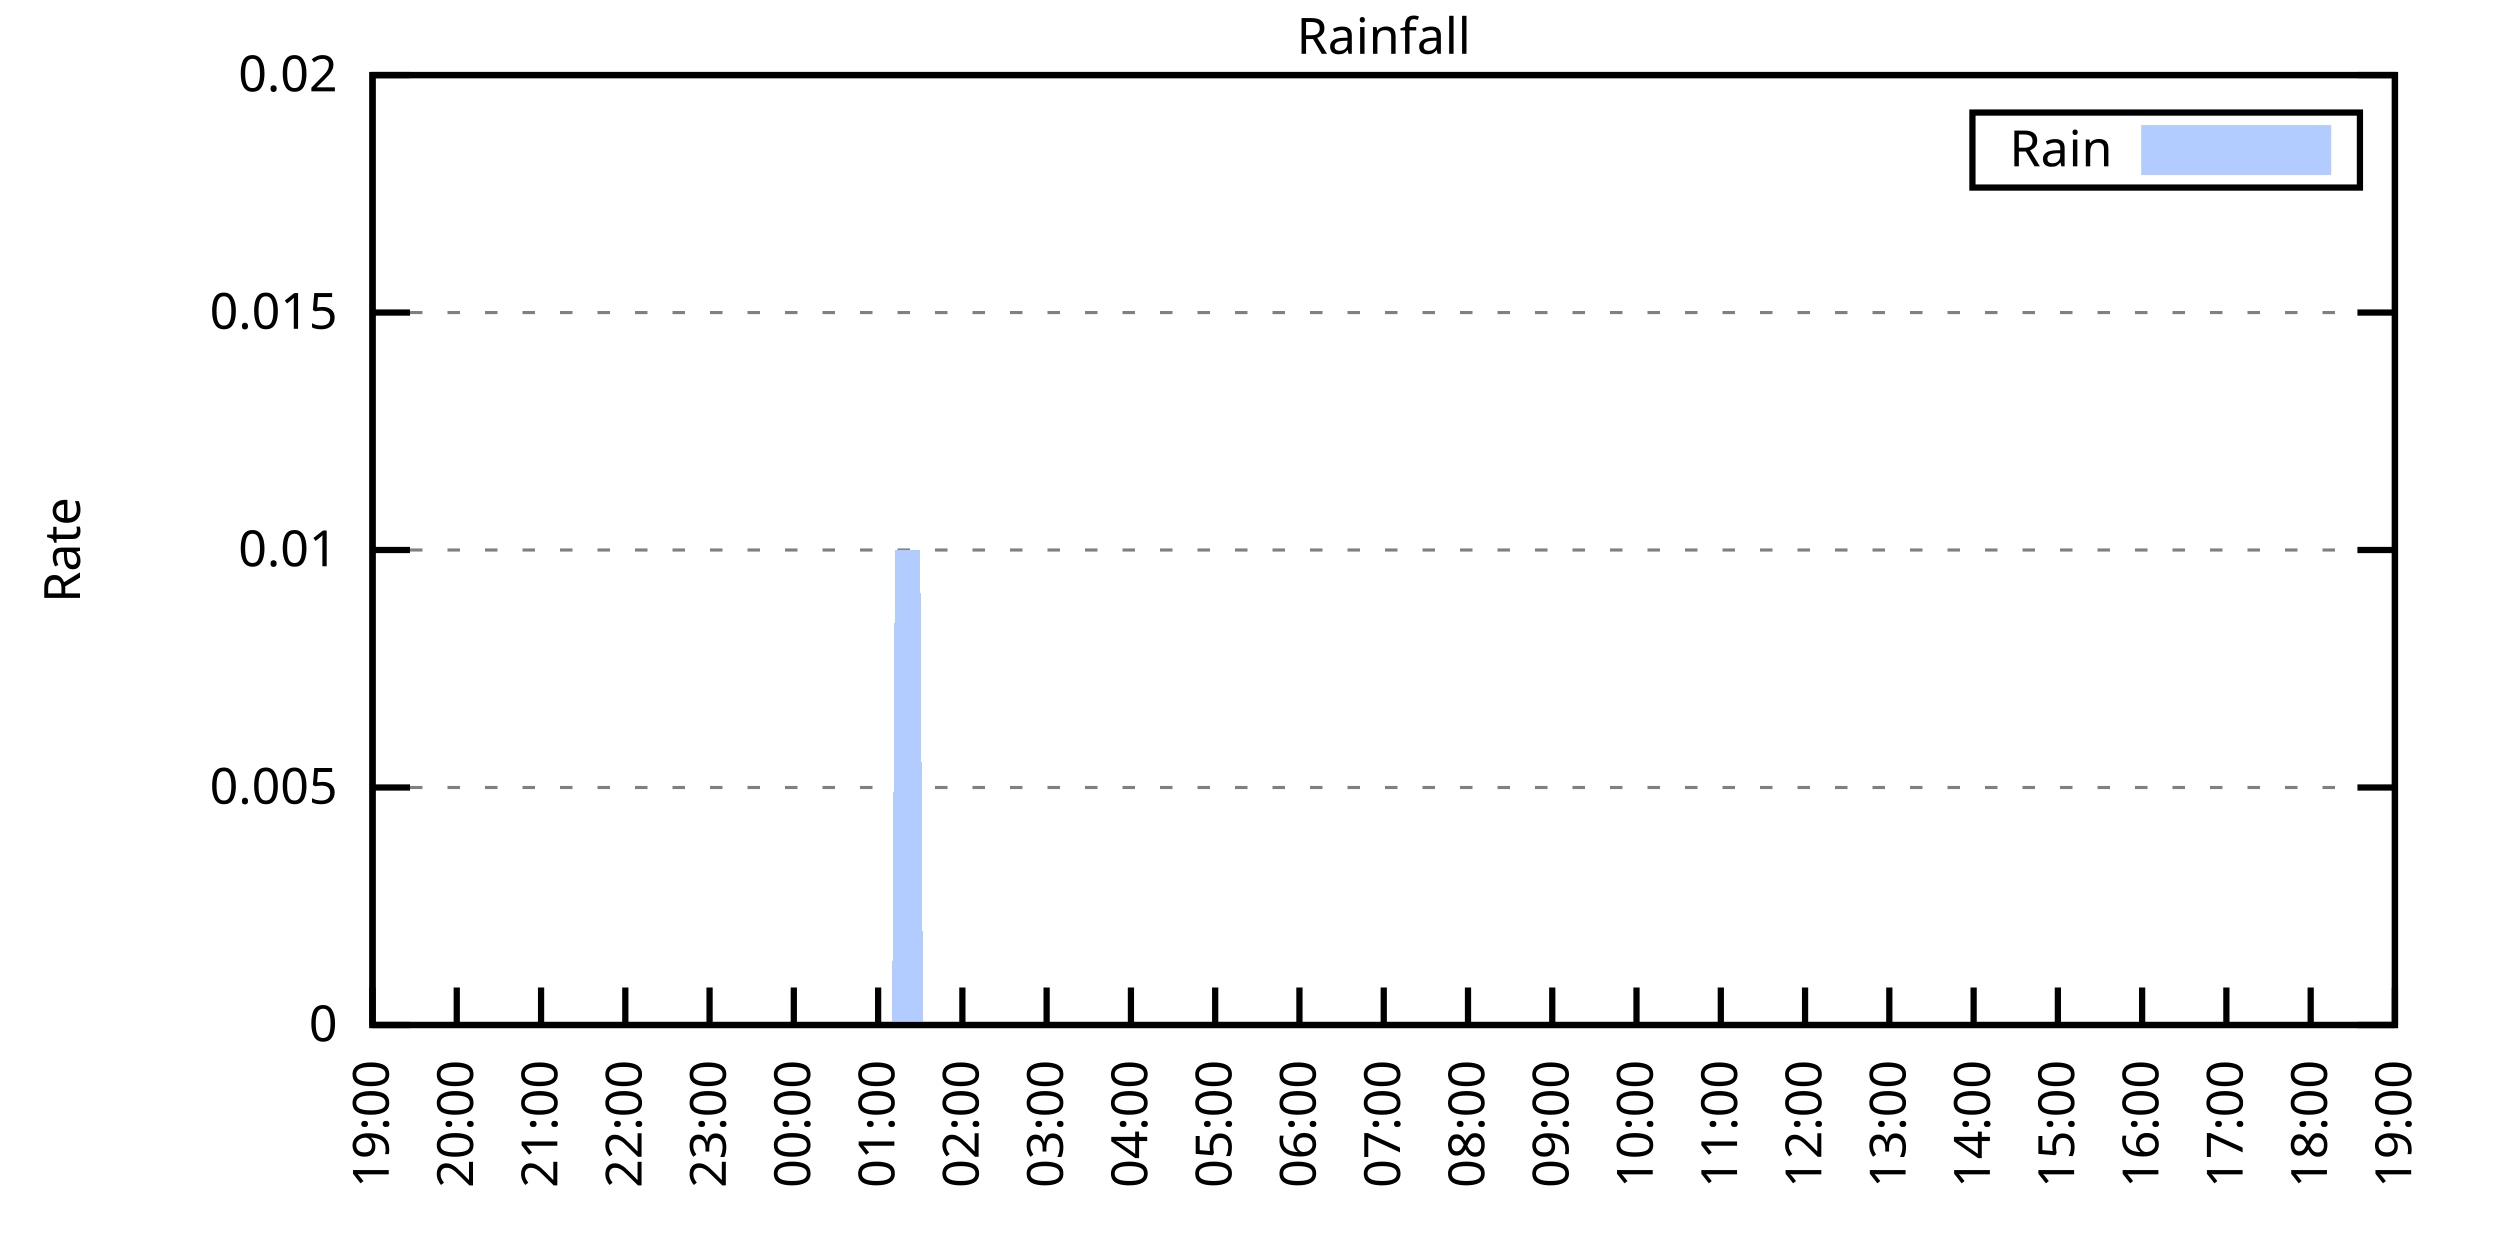
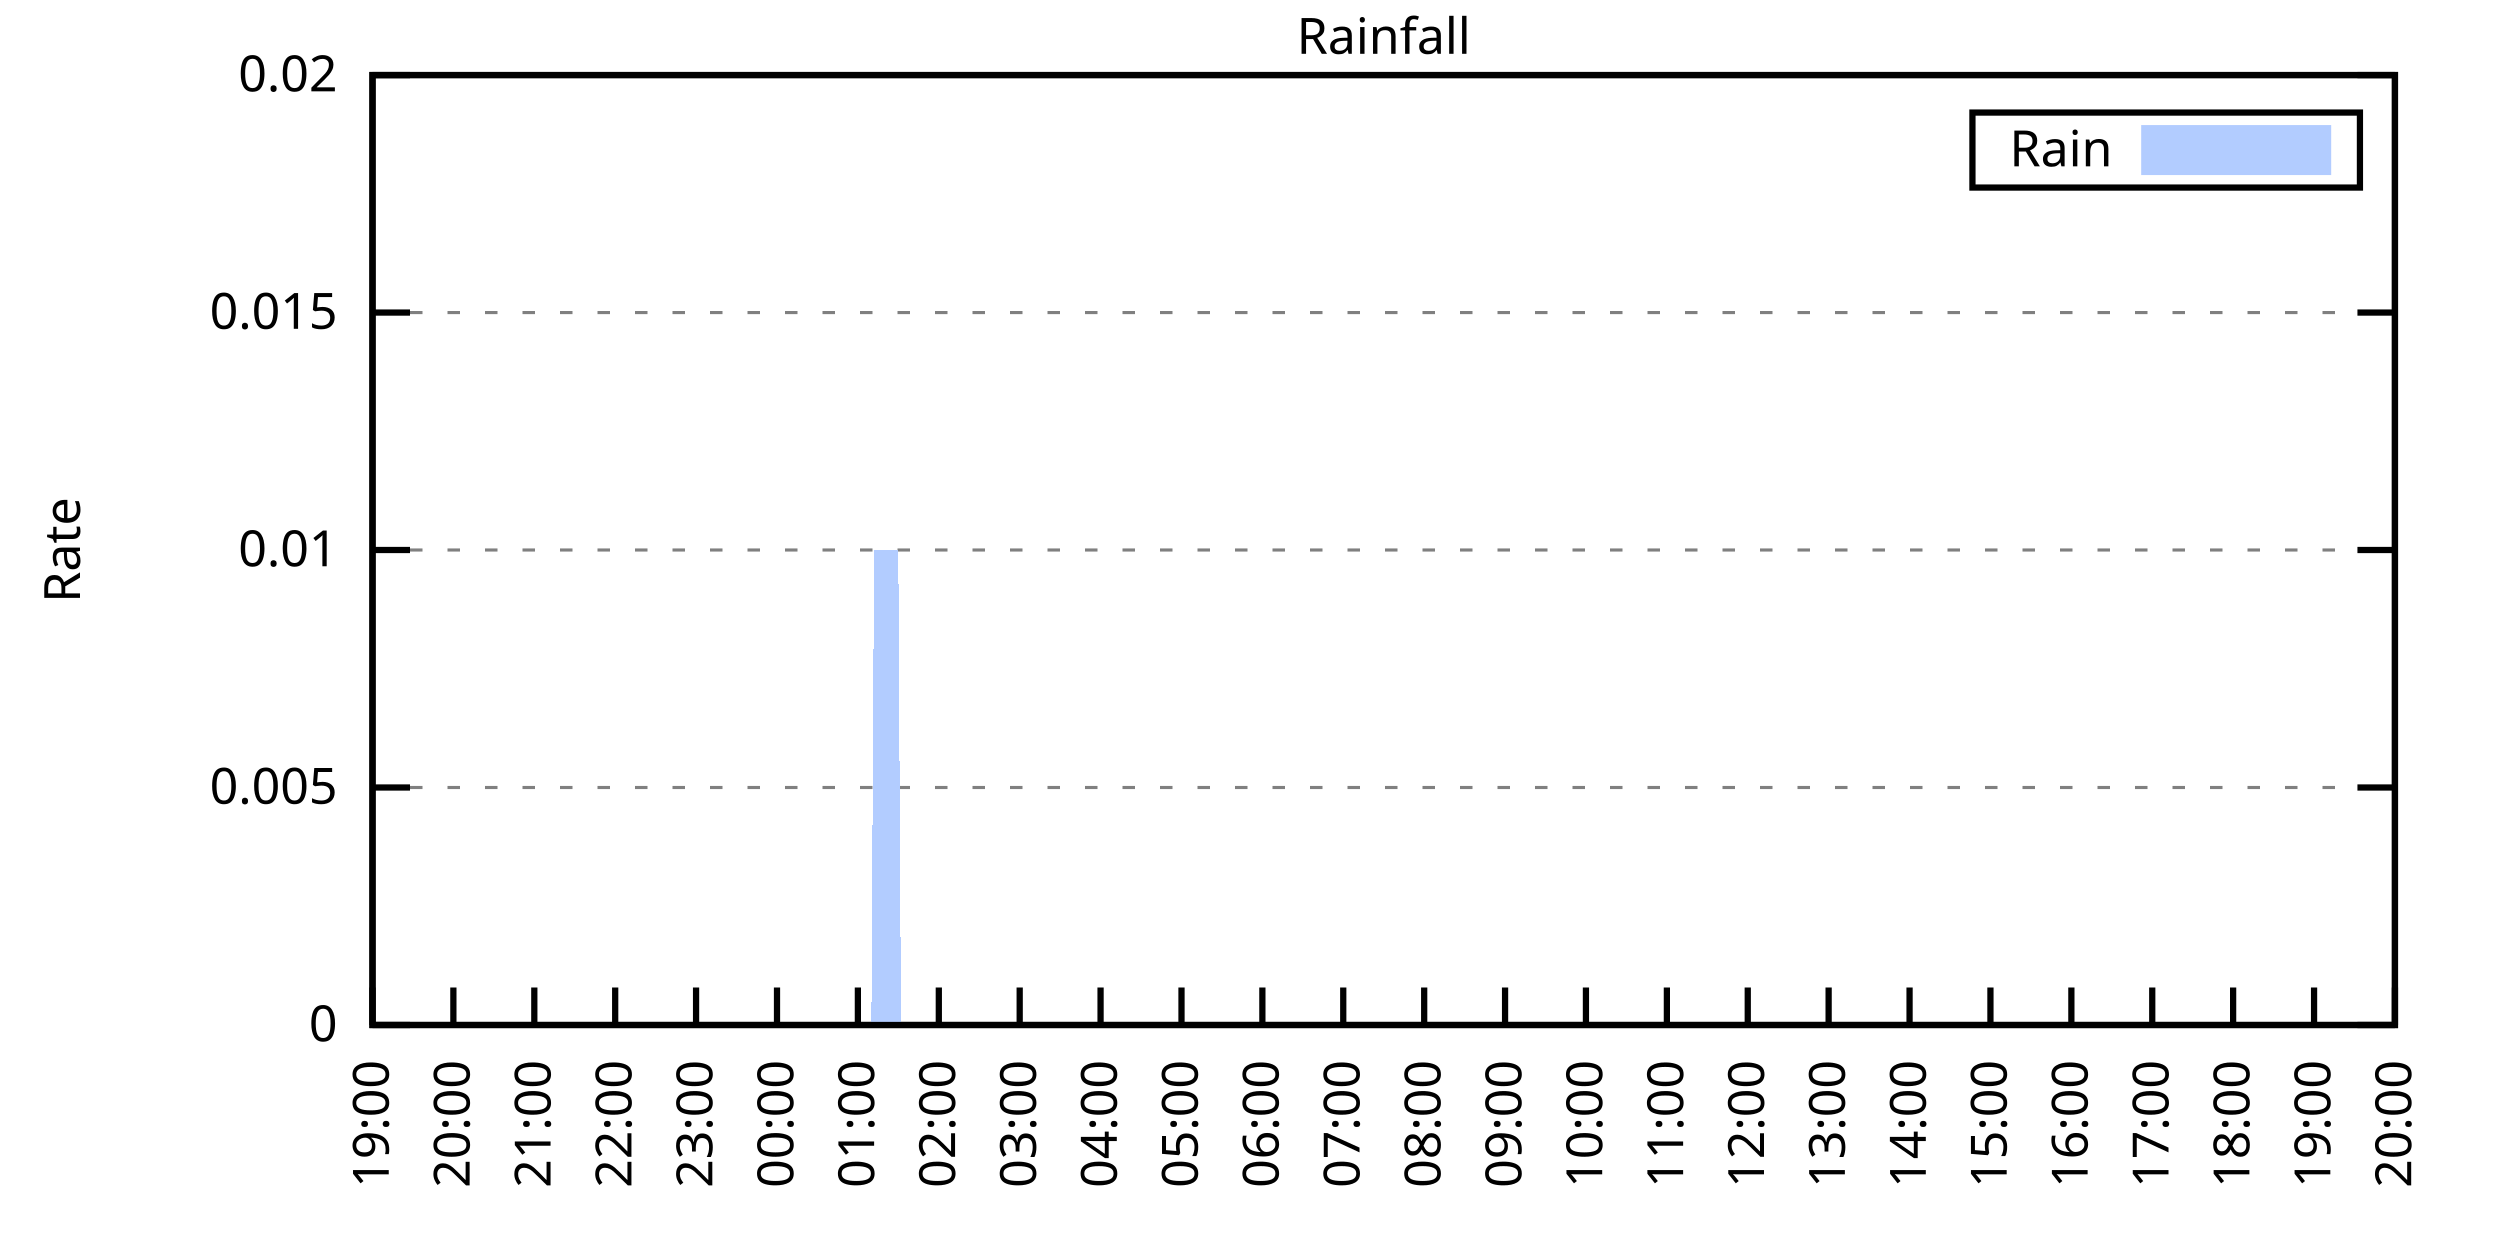
<svg xmlns="http://www.w3.org/2000/svg" xmlns:xlink="http://www.w3.org/1999/xlink" width="400" height="200" viewBox="0 0 400 200">
  <g id="gnuplot_canvas">
    <rect x="0" y="0" width="400" height="200" fill="none" />
    <defs>
      <circle id="gpDot" r="0.5" stroke-width="0.5" stroke="currentColor" />
      <path id="gpPt0" stroke-width="0.333" stroke="currentColor" d="M-1,0 h2 M0,-1 v2" />
      <path id="gpPt1" stroke-width="0.333" stroke="currentColor" d="M-1,-1 L1,1 M1,-1 L-1,1" />
      <path id="gpPt2" stroke-width="0.333" stroke="currentColor" d="M-1,0 L1,0 M0,-1 L0,1 M-1,-1 L1,1 M-1,1 L1,-1" />
      <rect id="gpPt3" stroke-width="0.333" stroke="currentColor" x="-1" y="-1" width="2" height="2" />
      <rect id="gpPt4" stroke-width="0.333" stroke="currentColor" fill="currentColor" x="-1" y="-1" width="2" height="2" />
      <circle id="gpPt5" stroke-width="0.333" stroke="currentColor" cx="0" cy="0" r="1" />
      <use xlink:href="#gpPt5" id="gpPt6" fill="currentColor" stroke="none" />
      <path id="gpPt7" stroke-width="0.333" stroke="currentColor" d="M0,-1.33 L-1.33,0.67 L1.33,0.67 z" />
      <use xlink:href="#gpPt7" id="gpPt8" fill="currentColor" stroke="none" />
      <use xlink:href="#gpPt7" id="gpPt9" stroke="currentColor" transform="rotate(180)" />
      <use xlink:href="#gpPt9" id="gpPt10" fill="currentColor" stroke="none" />
      <use xlink:href="#gpPt3" id="gpPt11" stroke="currentColor" transform="rotate(45)" />
      <use xlink:href="#gpPt11" id="gpPt12" fill="currentColor" stroke="none" />
      <path id="gpPt13" stroke-width="0.333" stroke="currentColor" d="M0,1.330 L1.265,0.411 L0.782,-1.067 L-0.782,-1.076 L-1.265,0.411 z" />
      <use xlink:href="#gpPt13" id="gpPt14" fill="currentColor" stroke="none" />
      <filter id="textbox" filterUnits="objectBoundingBox" x="0" y="0" height="1" width="1">
        <feFlood flood-color="white" flood-opacity="1" result="bgnd" />
        <feComposite in="SourceGraphic" in2="bgnd" operator="atop" />
      </filter>
      <filter id="greybox" filterUnits="objectBoundingBox" x="0" y="0" height="1" width="1">
        <feFlood flood-color="lightgrey" flood-opacity="1" result="grey" />
        <feComposite in="SourceGraphic" in2="grey" operator="atop" />
      </filter>
    </defs>
    <g fill="none" color="white" stroke="currentColor" stroke-width="1.00" stroke-linecap="butt" stroke-linejoin="miter">
</g>
    <g fill="none" color="black" stroke="currentColor" stroke-width="1.00" stroke-linecap="butt" stroke-linejoin="miter">
      <g stroke="none" shape-rendering="crispEdges">
        <polygon fill="rgb(255, 255, 255)" points="59.60,164.00 383.18,164.00 383.18,12.02 59.60,12.02 " />
      </g>
    </g>
    <g fill="none" color="black" stroke="currentColor" stroke-width="1.00" stroke-linecap="butt" stroke-linejoin="miter">
</g>
    <g fill="none" color="black" stroke="black" stroke-width="0.50" stroke-linecap="butt" stroke-linejoin="miter">
</g>
    <g fill="none" color="gray" stroke="currentColor" stroke-width="0.50" stroke-linecap="butt" stroke-linejoin="miter">
      <path stroke="gray" stroke-dasharray="2,4" class="gridline" d="M59.60,164.00 L383.19,164.00  " />
    </g>
    <g fill="none" color="gray" stroke="gray" stroke-width="1.00" stroke-linecap="butt" stroke-linejoin="miter">
</g>
    <g fill="none" color="black" stroke="currentColor" stroke-width="1.00" stroke-linecap="butt" stroke-linejoin="miter">
      <path stroke="black" d="M59.60,164.00 L65.60,164.00 M383.19,164.00 L377.19,164.00  " />
      <g transform="translate(54.00,166.60)" stroke="none" fill="black" font-family="Sans" font-size="8.00" text-anchor="end">
        <text>
          <tspan font-family="Sans"> 0</tspan>
        </text>
      </g>
    </g>
    <g fill="none" color="black" stroke="currentColor" stroke-width="1.00" stroke-linecap="butt" stroke-linejoin="miter">
</g>
    <g fill="none" color="black" stroke="black" stroke-width="0.50" stroke-linecap="butt" stroke-linejoin="miter">
</g>
    <g fill="none" color="gray" stroke="currentColor" stroke-width="0.50" stroke-linecap="butt" stroke-linejoin="miter">
      <path stroke="gray" stroke-dasharray="2,4" class="gridline" d="M59.60,126.00 L383.19,126.00  " />
    </g>
    <g fill="none" color="gray" stroke="gray" stroke-width="1.00" stroke-linecap="butt" stroke-linejoin="miter">
</g>
    <g fill="none" color="black" stroke="currentColor" stroke-width="1.00" stroke-linecap="butt" stroke-linejoin="miter">
      <path stroke="black" d="M59.60,126.00 L65.60,126.00 M383.19,126.00 L377.19,126.00  " />
      <g transform="translate(54.00,128.60)" stroke="none" fill="black" font-family="Sans" font-size="8.00" text-anchor="end">
        <text>
          <tspan font-family="Sans"> 0.005</tspan>
        </text>
      </g>
    </g>
    <g fill="none" color="black" stroke="currentColor" stroke-width="1.00" stroke-linecap="butt" stroke-linejoin="miter">
</g>
    <g fill="none" color="black" stroke="black" stroke-width="0.50" stroke-linecap="butt" stroke-linejoin="miter">
</g>
    <g fill="none" color="gray" stroke="currentColor" stroke-width="0.50" stroke-linecap="butt" stroke-linejoin="miter">
      <path stroke="gray" stroke-dasharray="2,4" class="gridline" d="M59.60,88.00 L383.19,88.00  " />
    </g>
    <g fill="none" color="gray" stroke="gray" stroke-width="1.00" stroke-linecap="butt" stroke-linejoin="miter">
</g>
    <g fill="none" color="black" stroke="currentColor" stroke-width="1.00" stroke-linecap="butt" stroke-linejoin="miter">
      <path stroke="black" d="M59.60,88.00 L65.60,88.00 M383.19,88.00 L377.19,88.00  " />
      <g transform="translate(54.00,90.60)" stroke="none" fill="black" font-family="Sans" font-size="8.00" text-anchor="end">
        <text>
          <tspan font-family="Sans"> 0.01</tspan>
        </text>
      </g>
    </g>
    <g fill="none" color="black" stroke="currentColor" stroke-width="1.00" stroke-linecap="butt" stroke-linejoin="miter">
</g>
    <g fill="none" color="black" stroke="black" stroke-width="0.50" stroke-linecap="butt" stroke-linejoin="miter">
</g>
    <g fill="none" color="gray" stroke="currentColor" stroke-width="0.50" stroke-linecap="butt" stroke-linejoin="miter">
      <path stroke="gray" stroke-dasharray="2,4" class="gridline" d="M59.60,50.01 L383.19,50.01  " />
    </g>
    <g fill="none" color="gray" stroke="gray" stroke-width="1.00" stroke-linecap="butt" stroke-linejoin="miter">
</g>
    <g fill="none" color="black" stroke="currentColor" stroke-width="1.00" stroke-linecap="butt" stroke-linejoin="miter">
      <path stroke="black" d="M59.60,50.01 L65.60,50.01 M383.19,50.01 L377.19,50.01  " />
      <g transform="translate(54.00,52.61)" stroke="none" fill="black" font-family="Sans" font-size="8.00" text-anchor="end">
        <text>
          <tspan font-family="Sans"> 0.015</tspan>
        </text>
      </g>
    </g>
    <g fill="none" color="black" stroke="currentColor" stroke-width="1.00" stroke-linecap="butt" stroke-linejoin="miter">
</g>
    <g fill="none" color="black" stroke="black" stroke-width="0.50" stroke-linecap="butt" stroke-linejoin="miter">
</g>
    <g fill="none" color="gray" stroke="currentColor" stroke-width="0.50" stroke-linecap="butt" stroke-linejoin="miter">
      <path stroke="gray" stroke-dasharray="2,4" class="gridline" d="M59.60,12.01 L383.19,12.01  " />
    </g>
    <g fill="none" color="gray" stroke="gray" stroke-width="1.00" stroke-linecap="butt" stroke-linejoin="miter">
</g>
    <g fill="none" color="black" stroke="currentColor" stroke-width="1.00" stroke-linecap="butt" stroke-linejoin="miter">
      <path stroke="black" d="M59.60,12.01 L65.60,12.01 M383.19,12.01 L377.19,12.01  " />
      <g transform="translate(54.00,14.61)" stroke="none" fill="black" font-family="Sans" font-size="8.00" text-anchor="end">
        <text>
          <tspan font-family="Sans"> 0.02</tspan>
        </text>
      </g>
    </g>
    <g fill="none" color="black" stroke="currentColor" stroke-width="1.00" stroke-linecap="butt" stroke-linejoin="miter">
      <path stroke="black" d="M59.60,164.00 L59.60,158.00  " />
      <g transform="translate(62.20,169.60) rotate(270.00)" stroke="none" fill="black" font-family="Sans" font-size="8.00" text-anchor="end">
        <text>
          <tspan font-family="Sans">19:00</tspan>
        </text>
      </g>
    </g>
    <g fill="none" color="black" stroke="currentColor" stroke-width="1.00" stroke-linecap="butt" stroke-linejoin="miter">
-       <path stroke="black" d="M73.08,164.00 L73.08,158.00  " />
-       <g transform="translate(75.68,169.60) rotate(270.00)" stroke="none" fill="black" font-family="Sans" font-size="8.00" text-anchor="end">
+       <path stroke="black" d="M72.54,164.00 L72.54,158.00  " />
+       <g transform="translate(75.14,169.60) rotate(270.00)" stroke="none" fill="black" font-family="Sans" font-size="8.00" text-anchor="end">
        <text>
          <tspan font-family="Sans">20:00</tspan>
        </text>
      </g>
    </g>
    <g fill="none" color="black" stroke="currentColor" stroke-width="1.00" stroke-linecap="butt" stroke-linejoin="miter">
-       <path stroke="black" d="M86.57,164.00 L86.57,158.00  " />
-       <g transform="translate(89.17,169.60) rotate(270.00)" stroke="none" fill="black" font-family="Sans" font-size="8.00" text-anchor="end">
+       <path stroke="black" d="M85.49,164.00 L85.49,158.00  " />
+       <g transform="translate(88.09,169.60) rotate(270.00)" stroke="none" fill="black" font-family="Sans" font-size="8.00" text-anchor="end">
        <text>
          <tspan font-family="Sans">21:00</tspan>
        </text>
      </g>
    </g>
    <g fill="none" color="black" stroke="currentColor" stroke-width="1.00" stroke-linecap="butt" stroke-linejoin="miter">
-       <path stroke="black" d="M100.05,164.00 L100.05,158.00  " />
-       <g transform="translate(102.65,169.60) rotate(270.00)" stroke="none" fill="black" font-family="Sans" font-size="8.00" text-anchor="end">
+       <path stroke="black" d="M98.43,164.00 L98.43,158.00  " />
+       <g transform="translate(101.03,169.60) rotate(270.00)" stroke="none" fill="black" font-family="Sans" font-size="8.00" text-anchor="end">
        <text>
          <tspan font-family="Sans">22:00</tspan>
        </text>
      </g>
    </g>
    <g fill="none" color="black" stroke="currentColor" stroke-width="1.00" stroke-linecap="butt" stroke-linejoin="miter">
-       <path stroke="black" d="M113.53,164.00 L113.53,158.00  " />
-       <g transform="translate(116.13,169.60) rotate(270.00)" stroke="none" fill="black" font-family="Sans" font-size="8.00" text-anchor="end">
+       <path stroke="black" d="M111.37,164.00 L111.37,158.00  " />
+       <g transform="translate(113.97,169.60) rotate(270.00)" stroke="none" fill="black" font-family="Sans" font-size="8.00" text-anchor="end">
        <text>
          <tspan font-family="Sans">23:00</tspan>
        </text>
      </g>
    </g>
    <g fill="none" color="black" stroke="currentColor" stroke-width="1.00" stroke-linecap="butt" stroke-linejoin="miter">
-       <path stroke="black" d="M127.01,164.00 L127.01,158.00  " />
-       <g transform="translate(129.61,169.60) rotate(270.00)" stroke="none" fill="black" font-family="Sans" font-size="8.00" text-anchor="end">
+       <path stroke="black" d="M124.32,164.00 L124.32,158.00  " />
+       <g transform="translate(126.92,169.60) rotate(270.00)" stroke="none" fill="black" font-family="Sans" font-size="8.00" text-anchor="end">
        <text>
          <tspan font-family="Sans">00:00</tspan>
        </text>
      </g>
    </g>
    <g fill="none" color="black" stroke="currentColor" stroke-width="1.00" stroke-linecap="butt" stroke-linejoin="miter">
-       <path stroke="black" d="M140.50,164.00 L140.50,158.00  " />
-       <g transform="translate(143.10,169.60) rotate(270.00)" stroke="none" fill="black" font-family="Sans" font-size="8.00" text-anchor="end">
+       <path stroke="black" d="M137.26,164.00 L137.26,158.00  " />
+       <g transform="translate(139.86,169.60) rotate(270.00)" stroke="none" fill="black" font-family="Sans" font-size="8.00" text-anchor="end">
        <text>
          <tspan font-family="Sans">01:00</tspan>
        </text>
      </g>
    </g>
    <g fill="none" color="black" stroke="currentColor" stroke-width="1.00" stroke-linecap="butt" stroke-linejoin="miter">
-       <path stroke="black" d="M153.98,164.00 L153.98,158.00  " />
-       <g transform="translate(156.58,169.60) rotate(270.00)" stroke="none" fill="black" font-family="Sans" font-size="8.00" text-anchor="end">
+       <path stroke="black" d="M150.21,164.00 L150.21,158.00  " />
+       <g transform="translate(152.81,169.60) rotate(270.00)" stroke="none" fill="black" font-family="Sans" font-size="8.00" text-anchor="end">
        <text>
          <tspan font-family="Sans">02:00</tspan>
        </text>
      </g>
    </g>
    <g fill="none" color="black" stroke="currentColor" stroke-width="1.00" stroke-linecap="butt" stroke-linejoin="miter">
-       <path stroke="black" d="M167.46,164.00 L167.46,158.00  " />
-       <g transform="translate(170.06,169.60) rotate(270.00)" stroke="none" fill="black" font-family="Sans" font-size="8.00" text-anchor="end">
+       <path stroke="black" d="M163.15,164.00 L163.15,158.00  " />
+       <g transform="translate(165.75,169.60) rotate(270.00)" stroke="none" fill="black" font-family="Sans" font-size="8.00" text-anchor="end">
        <text>
          <tspan font-family="Sans">03:00</tspan>
        </text>
      </g>
    </g>
    <g fill="none" color="black" stroke="currentColor" stroke-width="1.00" stroke-linecap="butt" stroke-linejoin="miter">
-       <path stroke="black" d="M180.95,164.00 L180.95,158.00  " />
-       <g transform="translate(183.55,169.60) rotate(270.00)" stroke="none" fill="black" font-family="Sans" font-size="8.00" text-anchor="end">
+       <path stroke="black" d="M176.09,164.00 L176.09,158.00  " />
+       <g transform="translate(178.69,169.60) rotate(270.00)" stroke="none" fill="black" font-family="Sans" font-size="8.00" text-anchor="end">
        <text>
          <tspan font-family="Sans">04:00</tspan>
        </text>
      </g>
    </g>
    <g fill="none" color="black" stroke="currentColor" stroke-width="1.00" stroke-linecap="butt" stroke-linejoin="miter">
-       <path stroke="black" d="M194.43,164.00 L194.43,158.00  " />
-       <g transform="translate(197.03,169.60) rotate(270.00)" stroke="none" fill="black" font-family="Sans" font-size="8.00" text-anchor="end">
+       <path stroke="black" d="M189.04,164.00 L189.04,158.00  " />
+       <g transform="translate(191.64,169.60) rotate(270.00)" stroke="none" fill="black" font-family="Sans" font-size="8.00" text-anchor="end">
        <text>
          <tspan font-family="Sans">05:00</tspan>
        </text>
      </g>
    </g>
    <g fill="none" color="black" stroke="currentColor" stroke-width="1.00" stroke-linecap="butt" stroke-linejoin="miter">
-       <path stroke="black" d="M207.91,164.00 L207.91,158.00  " />
-       <g transform="translate(210.51,169.60) rotate(270.00)" stroke="none" fill="black" font-family="Sans" font-size="8.00" text-anchor="end">
+       <path stroke="black" d="M201.98,164.00 L201.98,158.00  " />
+       <g transform="translate(204.58,169.60) rotate(270.00)" stroke="none" fill="black" font-family="Sans" font-size="8.00" text-anchor="end">
        <text>
          <tspan font-family="Sans">06:00</tspan>
        </text>
      </g>
    </g>
    <g fill="none" color="black" stroke="currentColor" stroke-width="1.00" stroke-linecap="butt" stroke-linejoin="miter">
-       <path stroke="black" d="M221.40,164.00 L221.40,158.00  " />
-       <g transform="translate(224.00,169.60) rotate(270.00)" stroke="none" fill="black" font-family="Sans" font-size="8.00" text-anchor="end">
+       <path stroke="black" d="M214.92,164.00 L214.92,158.00  " />
+       <g transform="translate(217.52,169.60) rotate(270.00)" stroke="none" fill="black" font-family="Sans" font-size="8.00" text-anchor="end">
        <text>
          <tspan font-family="Sans">07:00</tspan>
        </text>
      </g>
    </g>
    <g fill="none" color="black" stroke="currentColor" stroke-width="1.00" stroke-linecap="butt" stroke-linejoin="miter">
-       <path stroke="black" d="M234.88,164.00 L234.88,158.00  " />
-       <g transform="translate(237.48,169.60) rotate(270.00)" stroke="none" fill="black" font-family="Sans" font-size="8.00" text-anchor="end">
+       <path stroke="black" d="M227.87,164.00 L227.87,158.00  " />
+       <g transform="translate(230.47,169.60) rotate(270.00)" stroke="none" fill="black" font-family="Sans" font-size="8.00" text-anchor="end">
        <text>
          <tspan font-family="Sans">08:00</tspan>
        </text>
      </g>
    </g>
    <g fill="none" color="black" stroke="currentColor" stroke-width="1.00" stroke-linecap="butt" stroke-linejoin="miter">
-       <path stroke="black" d="M248.36,164.00 L248.36,158.00  " />
-       <g transform="translate(250.96,169.60) rotate(270.00)" stroke="none" fill="black" font-family="Sans" font-size="8.00" text-anchor="end">
+       <path stroke="black" d="M240.81,164.00 L240.81,158.00  " />
+       <g transform="translate(243.41,169.60) rotate(270.00)" stroke="none" fill="black" font-family="Sans" font-size="8.00" text-anchor="end">
        <text>
          <tspan font-family="Sans">09:00</tspan>
        </text>
      </g>
    </g>
    <g fill="none" color="black" stroke="currentColor" stroke-width="1.00" stroke-linecap="butt" stroke-linejoin="miter">
-       <path stroke="black" d="M261.84,164.00 L261.84,158.00  " />
-       <g transform="translate(264.44,169.60) rotate(270.00)" stroke="none" fill="black" font-family="Sans" font-size="8.00" text-anchor="end">
+       <path stroke="black" d="M253.75,164.00 L253.75,158.00  " />
+       <g transform="translate(256.35,169.60) rotate(270.00)" stroke="none" fill="black" font-family="Sans" font-size="8.00" text-anchor="end">
        <text>
          <tspan font-family="Sans">10:00</tspan>
        </text>
      </g>
    </g>
    <g fill="none" color="black" stroke="currentColor" stroke-width="1.00" stroke-linecap="butt" stroke-linejoin="miter">
-       <path stroke="black" d="M275.33,164.00 L275.33,158.00  " />
-       <g transform="translate(277.93,169.60) rotate(270.00)" stroke="none" fill="black" font-family="Sans" font-size="8.00" text-anchor="end">
+       <path stroke="black" d="M266.70,164.00 L266.70,158.00  " />
+       <g transform="translate(269.30,169.60) rotate(270.00)" stroke="none" fill="black" font-family="Sans" font-size="8.00" text-anchor="end">
        <text>
          <tspan font-family="Sans">11:00</tspan>
        </text>
      </g>
    </g>
    <g fill="none" color="black" stroke="currentColor" stroke-width="1.00" stroke-linecap="butt" stroke-linejoin="miter">
-       <path stroke="black" d="M288.81,164.00 L288.81,158.00  " />
-       <g transform="translate(291.41,169.60) rotate(270.00)" stroke="none" fill="black" font-family="Sans" font-size="8.00" text-anchor="end">
+       <path stroke="black" d="M279.64,164.00 L279.64,158.00  " />
+       <g transform="translate(282.24,169.60) rotate(270.00)" stroke="none" fill="black" font-family="Sans" font-size="8.00" text-anchor="end">
        <text>
          <tspan font-family="Sans">12:00</tspan>
        </text>
      </g>
    </g>
    <g fill="none" color="black" stroke="currentColor" stroke-width="1.00" stroke-linecap="butt" stroke-linejoin="miter">
-       <path stroke="black" d="M302.29,164.00 L302.29,158.00  " />
-       <g transform="translate(304.89,169.60) rotate(270.00)" stroke="none" fill="black" font-family="Sans" font-size="8.00" text-anchor="end">
+       <path stroke="black" d="M292.58,164.00 L292.58,158.00  " />
+       <g transform="translate(295.18,169.60) rotate(270.00)" stroke="none" fill="black" font-family="Sans" font-size="8.00" text-anchor="end">
        <text>
          <tspan font-family="Sans">13:00</tspan>
        </text>
      </g>
    </g>
    <g fill="none" color="black" stroke="currentColor" stroke-width="1.00" stroke-linecap="butt" stroke-linejoin="miter">
-       <path stroke="black" d="M315.78,164.00 L315.78,158.00  " />
-       <g transform="translate(318.38,169.60) rotate(270.00)" stroke="none" fill="black" font-family="Sans" font-size="8.00" text-anchor="end">
+       <path stroke="black" d="M305.53,164.00 L305.53,158.00  " />
+       <g transform="translate(308.13,169.60) rotate(270.00)" stroke="none" fill="black" font-family="Sans" font-size="8.00" text-anchor="end">
        <text>
          <tspan font-family="Sans">14:00</tspan>
        </text>
      </g>
    </g>
    <g fill="none" color="black" stroke="currentColor" stroke-width="1.00" stroke-linecap="butt" stroke-linejoin="miter">
-       <path stroke="black" d="M329.26,164.00 L329.26,158.00  " />
-       <g transform="translate(331.86,169.60) rotate(270.00)" stroke="none" fill="black" font-family="Sans" font-size="8.00" text-anchor="end">
+       <path stroke="black" d="M318.47,164.00 L318.47,158.00  " />
+       <g transform="translate(321.07,169.60) rotate(270.00)" stroke="none" fill="black" font-family="Sans" font-size="8.00" text-anchor="end">
        <text>
          <tspan font-family="Sans">15:00</tspan>
        </text>
      </g>
    </g>
    <g fill="none" color="black" stroke="currentColor" stroke-width="1.00" stroke-linecap="butt" stroke-linejoin="miter">
-       <path stroke="black" d="M342.74,164.00 L342.74,158.00  " />
-       <g transform="translate(345.34,169.60) rotate(270.00)" stroke="none" fill="black" font-family="Sans" font-size="8.00" text-anchor="end">
+       <path stroke="black" d="M331.42,164.00 L331.42,158.00  " />
+       <g transform="translate(334.02,169.60) rotate(270.00)" stroke="none" fill="black" font-family="Sans" font-size="8.00" text-anchor="end">
        <text>
          <tspan font-family="Sans">16:00</tspan>
        </text>
      </g>
    </g>
    <g fill="none" color="black" stroke="currentColor" stroke-width="1.00" stroke-linecap="butt" stroke-linejoin="miter">
-       <path stroke="black" d="M356.22,164.00 L356.22,158.00  " />
-       <g transform="translate(358.82,169.60) rotate(270.00)" stroke="none" fill="black" font-family="Sans" font-size="8.00" text-anchor="end">
+       <path stroke="black" d="M344.36,164.00 L344.36,158.00  " />
+       <g transform="translate(346.96,169.60) rotate(270.00)" stroke="none" fill="black" font-family="Sans" font-size="8.00" text-anchor="end">
        <text>
          <tspan font-family="Sans">17:00</tspan>
        </text>
      </g>
    </g>
    <g fill="none" color="black" stroke="currentColor" stroke-width="1.00" stroke-linecap="butt" stroke-linejoin="miter">
-       <path stroke="black" d="M369.71,164.00 L369.71,158.00  " />
-       <g transform="translate(372.31,169.60) rotate(270.00)" stroke="none" fill="black" font-family="Sans" font-size="8.00" text-anchor="end">
+       <path stroke="black" d="M357.30,164.00 L357.30,158.00  " />
+       <g transform="translate(359.90,169.60) rotate(270.00)" stroke="none" fill="black" font-family="Sans" font-size="8.00" text-anchor="end">
        <text>
          <tspan font-family="Sans">18:00</tspan>
+         </text>
+       </g>
+     </g>
+     <g fill="none" color="black" stroke="currentColor" stroke-width="1.00" stroke-linecap="butt" stroke-linejoin="miter">
+       <path stroke="black" d="M370.25,164.00 L370.25,158.00  " />
+       <g transform="translate(372.85,169.60) rotate(270.00)" stroke="none" fill="black" font-family="Sans" font-size="8.00" text-anchor="end">
+         <text>
+           <tspan font-family="Sans">19:00</tspan>
        </text>
      </g>
    </g>
    <g fill="none" color="black" stroke="currentColor" stroke-width="1.00" stroke-linecap="butt" stroke-linejoin="miter">
      <path stroke="black" d="M383.19,164.00 L383.19,158.00  " />
      <g transform="translate(385.79,169.60) rotate(270.00)" stroke="none" fill="black" font-family="Sans" font-size="8.00" text-anchor="end">
        <text>
-           <tspan font-family="Sans">19:00</tspan>
+           <tspan font-family="Sans">20:00</tspan>
        </text>
      </g>
    </g>
    <g fill="none" color="black" stroke="currentColor" stroke-width="1.00" stroke-linecap="butt" stroke-linejoin="miter">
</g>
    <g fill="none" color="black" stroke="currentColor" stroke-width="1.00" stroke-linecap="butt" stroke-linejoin="miter">
      <path stroke="black" d="M59.60,12.01 L59.60,164.00 L383.19,164.00 L383.19,12.01 L59.60,12.01 Z  " />
    </g>
    <g fill="none" color="black" stroke="currentColor" stroke-width="1.00" stroke-linecap="butt" stroke-linejoin="miter">
</g>
    <g fill="none" color="black" stroke="currentColor" stroke-width="1.00" stroke-linecap="butt" stroke-linejoin="miter">
      <path stroke="black" d="M315.59,30.01 L315.59,18.01 L377.59,18.01 L377.59,30.01 L315.59,30.01 Z  " />
    </g>
    <g id="Rainfall_plot_1">
      <g fill="none" color="white" stroke="black" stroke-width="2.00" stroke-linecap="butt" stroke-linejoin="miter">
</g>
      <g fill="none" color="black" stroke="currentColor" stroke-width="2.00" stroke-linecap="butt" stroke-linejoin="miter">
        <g transform="translate(337.99,26.61)" stroke="none" fill="black" font-family="Sans" font-size="8.00" text-anchor="end">
          <text>
            <tspan font-family="Sans">Rain</tspan>
          </text>
        </g>
      </g>
      <g fill="none" color="black" stroke="currentColor" stroke-width="2.00" stroke-linecap="butt" stroke-linejoin="miter">
        <g stroke="none" shape-rendering="crispEdges">
          <polygon fill="rgb(178, 204, 255)" points="343.59,27.01 371.99,27.01 371.99,21.01 343.59,21.01 " />
        </g>
        <path stroke="rgb(178, 204, 255)" d="M343.59,27.01 L371.99,27.01 L371.99,21.01 L343.59,21.01 L343.59,27.01 Z  " />
      </g>
      <g fill="none" color="black" stroke="currentColor" stroke-width="2.00" stroke-linecap="butt" stroke-linejoin="miter">
        <g stroke="none" shape-rendering="crispEdges">
-           <polygon fill="rgb(178, 204, 255)" points="60.05,164.00 60.50,164.00 60.95,164.00 61.40,164.00 61.85,164.00 62.30,164.00 62.75,164.00 63.20,164.00 63.64,164.00 64.09,164.00 64.54,164.00 64.99,164.00 65.44,164.00 65.89,164.00 66.34,164.00 66.79,164.00 67.24,164.00 67.69,164.00 68.14,164.00 68.59,164.00 69.04,164.00 69.49,164.00 69.94,164.00 70.39,164.00 70.84,164.00 71.29,164.00 71.73,164.00 72.18,164.00 72.63,164.00 73.08,164.00 73.53,164.00 73.98,164.00 74.43,164.00 74.88,164.00 75.33,164.00 75.78,164.00 76.23,164.00 76.68,164.00 77.13,164.00 77.58,164.00 78.03,164.00 78.48,164.00 78.93,164.00 79.37,164.00 79.82,164.00 80.27,164.00 80.72,164.00 81.17,164.00 81.62,164.00 82.07,164.00 82.52,164.00 82.97,164.00 83.42,164.00 83.87,164.00 84.32,164.00 84.77,164.00 85.22,164.00 85.67,164.00 86.12,164.00 86.57,164.00 87.02,164.00 87.46,164.00 87.91,164.00 88.36,164.00 88.81,164.00 89.26,164.00 89.71,164.00 90.16,164.00 90.61,164.00 91.06,164.00 91.51,164.00 91.96,164.00 92.41,164.00 92.86,164.00 93.31,164.00 93.76,164.00 94.21,164.00 94.66,164.00 95.11,164.00 95.55,164.00 96.00,164.00 96.45,164.00 96.90,164.00 97.35,164.00 97.80,164.00 98.25,164.00 98.70,164.00 99.15,164.00 99.60,164.00 100.05,164.00 100.50,164.00 100.95,164.00 101.40,164.00 101.85,164.00 102.30,164.00 102.75,164.00 103.19,164.00 103.64,164.00 104.09,164.00 104.54,164.00 104.99,164.00 105.44,164.00 105.89,164.00 106.34,164.00 106.79,164.00 107.24,164.00 107.69,164.00 108.14,164.00 108.59,164.00 109.04,164.00 109.49,164.00 109.94,164.00 110.39,164.00 110.84,164.00 111.28,164.00 111.73,164.00 112.18,164.00 112.63,164.00 113.08,164.00 113.53,164.00 113.98,164.00 114.43,164.00 114.88,164.00 115.33,164.00 115.78,164.00 116.23,164.00 116.68,164.00 117.13,164.00 117.58,164.00 118.03,164.00 118.48,164.00 118.92,164.00 119.37,164.00 119.82,164.00 120.27,164.00 120.72,164.00 121.17,164.00 121.62,164.00 122.07,164.00 122.52,164.00 122.97,164.00 123.42,164.00 123.87,164.00 124.32,164.00 124.77,164.00 125.22,164.00 125.67,164.00 126.12,164.00 126.57,164.00 127.01,164.00 127.46,164.00 127.91,164.00 128.36,164.00 128.81,164.00 129.26,164.00 129.71,164.00 130.16,164.00 130.61,164.00 131.06,164.00 131.51,164.00 131.96,164.00 132.41,164.00 132.86,164.00 133.31,164.00 133.76,164.00 134.21,164.00 134.65,164.00 135.10,164.00 135.55,164.00 136.00,164.00 136.45,164.00 136.90,164.00 137.35,164.00 137.80,164.00 138.25,164.00 138.70,164.00 139.15,164.00 139.60,164.00 140.05,164.00 140.50,164.00 140.95,164.00 141.40,164.00 141.85,164.00 142.30,164.00 142.74,164.00 143.19,88.00 143.64,88.00 144.09,88.00 144.54,88.00 144.99,88.00 145.44,88.00 145.89,88.00 146.34,88.00 146.79,88.00 147.24,88.00 147.69,164.00 148.14,164.00 148.59,164.00 149.04,164.00 149.49,164.00 149.94,164.00 150.38,164.00 150.83,164.00 151.28,164.00 151.73,164.00 152.18,164.00 152.63,164.00 153.08,164.00 153.53,164.00 153.98,164.00 154.43,164.00 154.88,164.00 155.33,164.00 155.78,164.00 156.23,164.00 156.68,164.00 157.13,164.00 157.58,164.00 158.03,164.00 158.47,164.00 158.92,164.00 159.37,164.00 159.82,164.00 160.27,164.00 160.72,164.00 161.17,164.00 161.62,164.00 162.07,164.00 162.52,164.00 162.97,164.00 163.42,164.00 163.87,164.00 164.32,164.00 164.77,164.00 165.22,164.00 165.67,164.00 166.12,164.00 166.56,164.00 167.01,164.00 167.46,164.00 167.91,164.00 168.36,164.00 168.81,164.00 169.26,164.00 169.71,164.00 170.16,164.00 170.61,164.00 171.06,164.00 171.51,164.00 171.96,164.00 172.41,164.00 172.86,164.00 173.31,164.00 173.76,164.00 174.20,164.00 174.65,164.00 175.10,164.00 175.55,164.00 176.00,164.00 176.45,164.00 176.90,164.00 177.35,164.00 177.80,164.00 178.25,164.00 178.70,164.00 179.15,164.00 179.60,164.00 180.05,164.00 180.50,164.00 180.95,164.00 181.40,164.00 181.85,164.00 182.29,164.00 182.74,164.00 183.19,164.00 183.64,164.00 184.09,164.00 184.54,164.00 184.99,164.00 185.44,164.00 185.89,164.00 186.34,164.00 186.79,164.00 187.24,164.00 187.69,164.00 188.14,164.00 188.59,164.00 189.04,164.00 189.49,164.00 189.93,164.00 190.38,164.00 190.83,164.00 191.28,164.00 191.73,164.00 192.18,164.00 192.63,164.00 193.08,164.00 193.53,164.00 193.98,164.00 194.43,164.00 194.88,164.00 195.33,164.00 195.78,164.00 196.23,164.00 196.68,164.00 197.13,164.00 197.58,164.00 198.02,164.00 198.47,164.00 198.92,164.00 199.37,164.00 199.82,164.00 200.27,164.00 200.72,164.00 201.17,164.00 201.62,164.00 202.07,164.00 202.52,164.00 202.97,164.00 203.42,164.00 203.87,164.00 204.32,164.00 204.77,164.00 205.22,164.00 205.66,164.00 206.11,164.00 206.56,164.00 207.01,164.00 207.46,164.00 207.91,164.00 208.36,164.00 208.81,164.00 209.26,164.00 209.71,164.00 210.16,164.00 210.61,164.00 211.06,164.00 211.51,164.00 211.96,164.00 212.41,164.00 212.86,164.00 213.31,164.00 213.75,164.00 214.20,164.00 214.65,164.00 215.10,164.00 215.55,164.00 216.00,164.00 216.45,164.00 216.90,164.00 217.35,164.00 217.80,164.00 218.25,164.00 218.70,164.00 219.15,164.00 219.60,164.00 220.05,164.00 220.50,164.00 220.95,164.00 221.40,164.00 221.84,164.00 222.29,164.00 222.74,164.00 223.19,164.00 223.64,164.00 224.09,164.00 224.54,164.00 224.99,164.00 225.44,164.00 225.89,164.00 226.34,164.00 226.79,164.00 227.24,164.00 227.69,164.00 228.14,164.00 228.59,164.00 229.04,164.00 229.48,164.00 229.93,164.00 230.38,164.00 230.83,164.00 231.28,164.00 231.73,164.00 232.18,164.00 232.63,164.00 233.08,164.00 233.53,164.00 233.98,164.00 234.43,164.00 234.88,164.00 235.33,164.00 235.78,164.00 236.23,164.00 236.68,164.00 237.13,164.00 237.57,164.00 238.02,164.00 238.47,164.00 238.92,164.00 239.37,164.00 239.82,164.00 240.27,164.00 240.72,164.00 241.17,164.00 241.62,164.00 242.07,164.00 242.52,164.00 242.97,164.00 243.42,164.00 243.87,164.00 244.32,164.00 244.77,164.00 245.21,164.00 245.66,164.00 246.11,164.00 246.56,164.00 247.01,164.00 247.46,164.00 247.91,164.00 248.36,164.00 248.81,164.00 249.26,164.00 249.71,164.00 250.16,164.00 250.61,164.00 251.06,164.00 251.51,164.00 251.96,164.00 252.41,164.00 252.86,164.00 253.30,164.00 253.75,164.00 254.20,164.00 254.65,164.00 255.10,164.00 255.55,164.00 256.00,164.00 256.45,164.00 256.90,164.00 257.35,164.00 257.80,164.00 258.25,164.00 258.70,164.00 259.15,164.00 259.60,164.00 260.05,164.00 260.50,164.00 260.94,164.00 261.39,164.00 261.84,164.00 262.29,164.00 262.74,164.00 263.19,164.00 263.64,164.00 264.09,164.00 264.54,164.00 264.99,164.00 265.44,164.00 265.89,164.00 266.34,164.00 266.79,164.00 267.24,164.00 267.69,164.00 268.14,164.00 268.59,164.00 269.03,164.00 269.48,164.00 269.93,164.00 270.38,164.00 270.83,164.00 271.28,164.00 271.73,164.00 272.18,164.00 272.63,164.00 273.08,164.00 273.53,164.00 273.98,164.00 274.43,164.00 274.88,164.00 275.33,164.00 275.78,164.00 276.23,164.00 276.67,164.00 277.12,164.00 277.57,164.00 278.02,164.00 278.47,164.00 278.92,164.00 279.37,164.00 279.82,164.00 280.27,164.00 280.72,164.00 281.17,164.00 281.62,164.00 282.07,164.00 282.52,164.00 282.97,164.00 283.42,164.00 283.87,164.00 284.32,164.00 284.76,164.00 285.21,164.00 285.66,164.00 286.11,164.00 286.56,164.00 287.01,164.00 287.46,164.00 287.91,164.00 288.36,164.00 288.81,164.00 289.26,164.00 289.71,164.00 290.16,164.00 290.61,164.00 291.06,164.00 291.51,164.00 291.96,164.00 292.41,164.00 292.85,164.00 293.30,164.00 293.75,164.00 294.20,164.00 294.65,164.00 295.10,164.00 295.55,164.00 296.00,164.00 296.45,164.00 296.90,164.00 297.35,164.00 297.80,164.00 298.25,164.00 298.70,164.00 299.15,164.00 299.60,164.00 300.05,164.00 300.49,164.00 300.94,164.00 301.39,164.00 301.84,164.00 302.29,164.00 302.74,164.00 303.19,164.00 303.64,164.00 304.09,164.00 304.54,164.00 304.99,164.00 305.44,164.00 305.89,164.00 306.34,164.00 306.79,164.00 307.24,164.00 307.69,164.00 308.14,164.00 308.58,164.00 309.03,164.00 309.48,164.00 309.93,164.00 310.38,164.00 310.83,164.00 311.28,164.00 311.73,164.00 312.18,164.00 312.63,164.00 313.08,164.00 313.53,164.00 313.98,164.00 314.43,164.00 314.88,164.00 315.33,164.00 315.78,164.00 316.22,164.00 316.67,164.00 317.12,164.00 317.57,164.00 318.02,164.00 318.47,164.00 318.92,164.00 319.37,164.00 319.82,164.00 320.27,164.00 320.72,164.00 321.17,164.00 321.62,164.00 322.07,164.00 322.52,164.00 322.97,164.00 323.42,164.00 323.87,164.00 324.31,164.00 324.76,164.00 325.21,164.00 325.66,164.00 326.11,164.00 326.56,164.00 327.01,164.00 327.46,164.00 327.91,164.00 328.36,164.00 328.81,164.00 329.26,164.00 329.71,164.00 330.16,164.00 330.61,164.00 331.06,164.00 331.51,164.00 331.95,164.00 332.40,164.00 332.85,164.00 333.30,164.00 333.75,164.00 334.20,164.00 334.65,164.00 335.10,164.00 335.55,164.00 336.00,164.00 336.45,164.00 336.90,164.00 337.35,164.00 337.80,164.00 338.25,164.00 338.70,164.00 339.15,164.00 339.60,164.00 340.04,164.00 340.49,164.00 340.94,164.00 341.39,164.00 341.84,164.00 342.29,164.00 342.74,164.00 343.19,164.00 343.64,164.00 344.09,164.00 344.54,164.00 344.99,164.00 345.44,164.00 345.89,164.00 346.34,164.00 346.79,164.00 347.24,164.00 347.68,164.00 348.13,164.00 348.58,164.00 349.03,164.00 349.48,164.00 349.93,164.00 350.38,164.00 350.83,164.00 351.28,164.00 351.73,164.00 352.18,164.00 352.63,164.00 353.08,164.00 353.53,164.00 353.98,164.00 354.43,164.00 354.88,164.00 355.33,164.00 355.77,164.00 356.22,164.00 356.67,164.00 357.12,164.00 357.57,164.00 358.02,164.00 358.47,164.00 358.92,164.00 359.37,164.00 359.82,164.00 360.27,164.00 360.72,164.00 361.17,164.00 361.62,164.00 362.07,164.00 362.52,164.00 362.97,164.00 363.42,164.00 363.86,164.00 364.31,164.00 364.76,164.00 365.21,164.00 365.66,164.00 366.11,164.00 366.56,164.00 367.01,164.00 367.46,164.00 367.91,164.00 368.36,164.00 368.81,164.00 369.26,164.00 369.71,164.00 370.16,164.00 370.61,164.00 371.06,164.00 371.50,164.00 371.95,164.00 372.40,164.00 372.85,164.00 373.30,164.00 373.75,164.00 374.20,164.00 374.65,164.00 375.10,164.00 375.55,164.00 376.00,164.00 376.45,164.00 376.90,164.00 377.35,164.00 377.80,164.00 378.25,164.00 378.70,164.00 379.15,164.00 379.59,164.00 380.04,164.00 380.49,164.00 380.94,164.00 381.39,164.00 381.84,164.00 382.29,164.00 382.74,164.00 383.19,164.00 383.19,164.00 60.05,164.00 " />
+           <polygon fill="rgb(178, 204, 255)" points="63.05,164.00 63.48,164.00 63.91,164.00 64.35,164.00 64.78,164.00 65.21,164.00 65.64,164.00 66.07,164.00 66.50,164.00 66.93,164.00 67.37,164.00 67.80,164.00 68.23,164.00 68.66,164.00 69.09,164.00 69.52,164.00 69.95,164.00 70.39,164.00 70.82,164.00 71.25,164.00 71.68,164.00 72.11,164.00 72.54,164.00 72.98,164.00 73.41,164.00 73.84,164.00 74.27,164.00 74.70,164.00 75.13,164.00 75.56,164.00 76.00,164.00 76.43,164.00 76.86,164.00 77.29,164.00 77.72,164.00 78.15,164.00 78.58,164.00 79.02,164.00 79.45,164.00 79.88,164.00 80.31,164.00 80.74,164.00 81.17,164.00 81.60,164.00 82.04,164.00 82.47,164.00 82.90,164.00 83.33,164.00 83.76,164.00 84.19,164.00 84.62,164.00 85.06,164.00 85.49,164.00 85.92,164.00 86.35,164.00 86.78,164.00 87.21,164.00 87.64,164.00 88.08,164.00 88.51,164.00 88.94,164.00 89.37,164.00 89.80,164.00 90.23,164.00 90.66,164.00 91.10,164.00 91.53,164.00 91.96,164.00 92.39,164.00 92.82,164.00 93.25,164.00 93.68,164.00 94.12,164.00 94.55,164.00 94.98,164.00 95.41,164.00 95.84,164.00 96.27,164.00 96.70,164.00 97.14,164.00 97.57,164.00 98.00,164.00 98.43,164.00 98.86,164.00 99.29,164.00 99.73,164.00 100.16,164.00 100.59,164.00 101.02,164.00 101.45,164.00 101.88,164.00 102.31,164.00 102.75,164.00 103.18,164.00 103.61,164.00 104.04,164.00 104.47,164.00 104.90,164.00 105.33,164.00 105.77,164.00 106.20,164.00 106.63,164.00 107.06,164.00 107.49,164.00 107.92,164.00 108.35,164.00 108.79,164.00 109.22,164.00 109.65,164.00 110.08,164.00 110.51,164.00 110.94,164.00 111.37,164.00 111.81,164.00 112.24,164.00 112.67,164.00 113.10,164.00 113.53,164.00 113.96,164.00 114.39,164.00 114.83,164.00 115.26,164.00 115.69,164.00 116.12,164.00 116.55,164.00 116.98,164.00 117.41,164.00 117.85,164.00 118.28,164.00 118.71,164.00 119.14,164.00 119.57,164.00 120.00,164.00 120.43,164.00 120.87,164.00 121.30,164.00 121.73,164.00 122.16,164.00 122.59,164.00 123.02,164.00 123.46,164.00 123.89,164.00 124.32,164.00 124.75,164.00 125.18,164.00 125.61,164.00 126.04,164.00 126.48,164.00 126.91,164.00 127.34,164.00 127.77,164.00 128.20,164.00 128.63,164.00 129.06,164.00 129.50,164.00 129.93,164.00 130.36,164.00 130.79,164.00 131.22,164.00 131.65,164.00 132.08,164.00 132.52,164.00 132.95,164.00 133.38,164.00 133.81,164.00 134.24,164.00 134.67,164.00 135.10,164.00 135.54,164.00 135.97,164.00 136.40,164.00 136.83,164.00 137.26,164.00 137.69,164.00 138.12,164.00 138.56,164.00 138.99,164.00 139.42,164.00 139.85,88.00 140.28,88.00 140.71,88.00 141.14,88.00 141.58,88.00 142.01,88.00 142.44,88.00 142.87,88.00 143.30,88.00 143.73,88.00 144.16,164.00 144.60,164.00 145.03,164.00 145.46,164.00 145.89,164.00 146.32,164.00 146.75,164.00 147.19,164.00 147.62,164.00 148.05,164.00 148.48,164.00 148.91,164.00 149.34,164.00 149.77,164.00 150.21,164.00 150.64,164.00 151.07,164.00 151.50,164.00 151.93,164.00 152.36,164.00 152.79,164.00 153.23,164.00 153.66,164.00 154.09,164.00 154.52,164.00 154.95,164.00 155.38,164.00 155.81,164.00 156.25,164.00 156.68,164.00 157.11,164.00 157.54,164.00 157.97,164.00 158.40,164.00 158.83,164.00 159.27,164.00 159.70,164.00 160.13,164.00 160.56,164.00 160.99,164.00 161.42,164.00 161.85,164.00 162.29,164.00 162.72,164.00 163.15,164.00 163.58,164.00 164.01,164.00 164.44,164.00 164.87,164.00 165.31,164.00 165.74,164.00 166.17,164.00 166.60,164.00 167.03,164.00 167.46,164.00 167.89,164.00 168.33,164.00 168.76,164.00 169.19,164.00 169.62,164.00 170.05,164.00 170.48,164.00 170.91,164.00 171.35,164.00 171.78,164.00 172.21,164.00 172.64,164.00 173.07,164.00 173.50,164.00 173.94,164.00 174.37,164.00 174.80,164.00 175.23,164.00 175.66,164.00 176.09,164.00 176.52,164.00 176.96,164.00 177.39,164.00 177.82,164.00 178.25,164.00 178.68,164.00 179.11,164.00 179.54,164.00 179.98,164.00 180.41,164.00 180.84,164.00 181.27,164.00 181.70,164.00 182.13,164.00 182.56,164.00 183.00,164.00 183.43,164.00 183.86,164.00 184.29,164.00 184.72,164.00 185.15,164.00 185.58,164.00 186.02,164.00 186.45,164.00 186.88,164.00 187.31,164.00 187.74,164.00 188.17,164.00 188.60,164.00 189.04,164.00 189.47,164.00 189.90,164.00 190.33,164.00 190.76,164.00 191.19,164.00 191.62,164.00 192.06,164.00 192.49,164.00 192.92,164.00 193.35,164.00 193.78,164.00 194.21,164.00 194.64,164.00 195.08,164.00 195.51,164.00 195.94,164.00 196.37,164.00 196.80,164.00 197.23,164.00 197.67,164.00 198.10,164.00 198.53,164.00 198.96,164.00 199.39,164.00 199.82,164.00 200.25,164.00 200.69,164.00 201.12,164.00 201.55,164.00 201.98,164.00 202.41,164.00 202.84,164.00 203.27,164.00 203.71,164.00 204.14,164.00 204.57,164.00 205.00,164.00 205.43,164.00 205.86,164.00 206.29,164.00 206.73,164.00 207.16,164.00 207.59,164.00 208.02,164.00 208.45,164.00 208.88,164.00 209.31,164.00 209.75,164.00 210.18,164.00 210.61,164.00 211.04,164.00 211.47,164.00 211.90,164.00 212.33,164.00 212.77,164.00 213.20,164.00 213.63,164.00 214.06,164.00 214.49,164.00 214.92,164.00 215.35,164.00 215.79,164.00 216.22,164.00 216.65,164.00 217.08,164.00 217.51,164.00 217.94,164.00 218.37,164.00 218.81,164.00 219.24,164.00 219.67,164.00 220.10,164.00 220.53,164.00 220.96,164.00 221.40,164.00 221.83,164.00 222.26,164.00 222.69,164.00 223.12,164.00 223.55,164.00 223.98,164.00 224.42,164.00 224.85,164.00 225.28,164.00 225.71,164.00 226.14,164.00 226.57,164.00 227.00,164.00 227.44,164.00 227.87,164.00 228.30,164.00 228.73,164.00 229.16,164.00 229.59,164.00 230.02,164.00 230.46,164.00 230.89,164.00 231.32,164.00 231.75,164.00 232.18,164.00 232.61,164.00 233.04,164.00 233.48,164.00 233.91,164.00 234.34,164.00 234.77,164.00 235.20,164.00 235.63,164.00 236.06,164.00 236.50,164.00 236.93,164.00 237.36,164.00 237.79,164.00 238.22,164.00 238.65,164.00 239.08,164.00 239.52,164.00 239.95,164.00 240.38,164.00 240.81,164.00 241.24,164.00 241.67,164.00 242.10,164.00 242.54,164.00 242.97,164.00 243.40,164.00 243.83,164.00 244.26,164.00 244.69,164.00 245.12,164.00 245.56,164.00 245.99,164.00 246.42,164.00 246.85,164.00 247.28,164.00 247.71,164.00 248.15,164.00 248.58,164.00 249.01,164.00 249.44,164.00 249.87,164.00 250.30,164.00 250.73,164.00 251.17,164.00 251.60,164.00 252.03,164.00 252.46,164.00 252.89,164.00 253.32,164.00 253.75,164.00 254.19,164.00 254.62,164.00 255.05,164.00 255.48,164.00 255.91,164.00 256.34,164.00 256.77,164.00 257.21,164.00 257.64,164.00 258.07,164.00 258.50,164.00 258.93,164.00 259.36,164.00 259.79,164.00 260.23,164.00 260.66,164.00 261.09,164.00 261.52,164.00 261.95,164.00 262.38,164.00 262.81,164.00 263.25,164.00 263.68,164.00 264.11,164.00 264.54,164.00 264.97,164.00 265.40,164.00 265.83,164.00 266.27,164.00 266.70,164.00 267.13,164.00 267.56,164.00 267.99,164.00 268.42,164.00 268.85,164.00 269.29,164.00 269.72,164.00 270.15,164.00 270.58,164.00 271.01,164.00 271.44,164.00 271.88,164.00 272.31,164.00 272.74,164.00 273.17,164.00 273.60,164.00 274.03,164.00 274.46,164.00 274.90,164.00 275.33,164.00 275.76,164.00 276.19,164.00 276.62,164.00 277.05,164.00 277.48,164.00 277.92,164.00 278.35,164.00 278.78,164.00 279.21,164.00 279.64,164.00 280.07,164.00 280.50,164.00 280.94,164.00 281.37,164.00 281.80,164.00 282.23,164.00 282.66,164.00 283.09,164.00 283.52,164.00 283.96,164.00 284.39,164.00 284.82,164.00 285.25,164.00 285.68,164.00 286.11,164.00 286.54,164.00 286.98,164.00 287.41,164.00 287.84,164.00 288.27,164.00 288.70,164.00 289.13,164.00 289.56,164.00 290.00,164.00 290.43,164.00 290.86,164.00 291.29,164.00 291.72,164.00 292.15,164.00 292.58,164.00 293.02,164.00 293.45,164.00 293.88,164.00 294.31,164.00 294.74,164.00 295.17,164.00 295.60,164.00 296.04,164.00 296.47,164.00 296.90,164.00 297.33,164.00 297.76,164.00 298.19,164.00 298.63,164.00 299.06,164.00 299.49,164.00 299.92,164.00 300.35,164.00 300.78,164.00 301.21,164.00 301.65,164.00 302.08,164.00 302.51,164.00 302.94,164.00 303.37,164.00 303.80,164.00 304.23,164.00 304.67,164.00 305.10,164.00 305.53,164.00 305.96,164.00 306.39,164.00 306.82,164.00 307.25,164.00 307.69,164.00 308.12,164.00 308.55,164.00 308.98,164.00 309.41,164.00 309.84,164.00 310.27,164.00 310.71,164.00 311.14,164.00 311.57,164.00 312.00,164.00 312.43,164.00 312.86,164.00 313.29,164.00 313.73,164.00 314.16,164.00 314.59,164.00 315.02,164.00 315.45,164.00 315.88,164.00 316.31,164.00 316.75,164.00 317.18,164.00 317.61,164.00 318.04,164.00 318.47,164.00 318.90,164.00 319.33,164.00 319.77,164.00 320.20,164.00 320.63,164.00 321.06,164.00 321.49,164.00 321.92,164.00 322.36,164.00 322.79,164.00 323.22,164.00 323.65,164.00 324.08,164.00 324.51,164.00 324.94,164.00 325.38,164.00 325.81,164.00 326.24,164.00 326.67,164.00 327.10,164.00 327.53,164.00 327.96,164.00 328.40,164.00 328.83,164.00 329.26,164.00 329.69,164.00 330.12,164.00 330.55,164.00 330.98,164.00 331.42,164.00 331.85,164.00 332.28,164.00 332.71,164.00 333.14,164.00 333.57,164.00 334.00,164.00 334.44,164.00 334.87,164.00 335.30,164.00 335.73,164.00 336.16,164.00 336.59,164.00 337.02,164.00 337.46,164.00 337.89,164.00 338.32,164.00 338.75,164.00 339.18,164.00 339.61,164.00 340.04,164.00 340.48,164.00 340.91,164.00 341.34,164.00 341.77,164.00 342.20,164.00 342.63,164.00 343.06,164.00 343.50,164.00 343.93,164.00 344.36,164.00 344.79,164.00 345.22,164.00 345.65,164.00 346.09,164.00 346.52,164.00 346.95,164.00 347.38,164.00 347.81,164.00 348.24,164.00 348.67,164.00 349.11,164.00 349.54,164.00 349.97,164.00 350.40,164.00 350.83,164.00 351.26,164.00 351.69,164.00 352.13,164.00 352.56,164.00 352.99,164.00 353.42,164.00 353.85,164.00 354.28,164.00 354.71,164.00 355.15,164.00 355.58,164.00 356.01,164.00 356.44,164.00 356.87,164.00 357.30,164.00 357.73,164.00 358.17,164.00 358.60,164.00 359.03,164.00 359.46,164.00 359.89,164.00 360.32,164.00 360.75,164.00 361.19,164.00 361.62,164.00 362.05,164.00 362.48,164.00 362.91,164.00 363.34,164.00 363.77,164.00 364.21,164.00 364.64,164.00 365.07,164.00 365.50,164.00 365.93,164.00 366.36,164.00 366.79,164.00 367.23,164.00 367.66,164.00 368.09,164.00 368.52,164.00 368.95,164.00 369.38,164.00 369.81,164.00 370.25,164.00 370.68,164.00 371.11,164.00 371.54,164.00 371.97,164.00 372.40,164.00 372.84,164.00 373.27,164.00 373.27,164.00 63.05,164.00 " />
        </g>
      </g>
    </g>
    <g fill="none" color="black" stroke="currentColor" stroke-width="2.00" stroke-linecap="butt" stroke-linejoin="miter">
</g>
    <g fill="none" color="black" stroke="black" stroke-width="1.00" stroke-linecap="butt" stroke-linejoin="miter">
</g>
    <g fill="none" color="black" stroke="currentColor" stroke-width="1.00" stroke-linecap="butt" stroke-linejoin="miter">
      <path stroke="black" d="M59.60,12.01 L59.60,164.00 L383.19,164.00 L383.19,12.01 L59.60,12.01 Z  " />
      <g transform="translate(12.80,88.01) rotate(270.00)" stroke="none" fill="black" font-family="Sans" font-size="8.00" text-anchor="middle">
        <text>
          <tspan font-family="Sans">Rate</tspan>
        </text>
      </g>
    </g>
    <g fill="none" color="black" stroke="currentColor" stroke-width="1.00" stroke-linecap="butt" stroke-linejoin="miter">
</g>
    <g fill="none" color="black" stroke="currentColor" stroke-width="1.00" stroke-linecap="butt" stroke-linejoin="miter">
      <g transform="translate(221.39,8.61)" stroke="none" fill="black" font-family="Sans" font-size="8.00" text-anchor="middle">
        <text>
          <tspan font-family="Sans">Rainfall</tspan>
        </text>
      </g>
    </g>
    <g fill="none" color="black" stroke="currentColor" stroke-width="1.00" stroke-linecap="butt" stroke-linejoin="miter">
</g>
  </g>
</svg>
